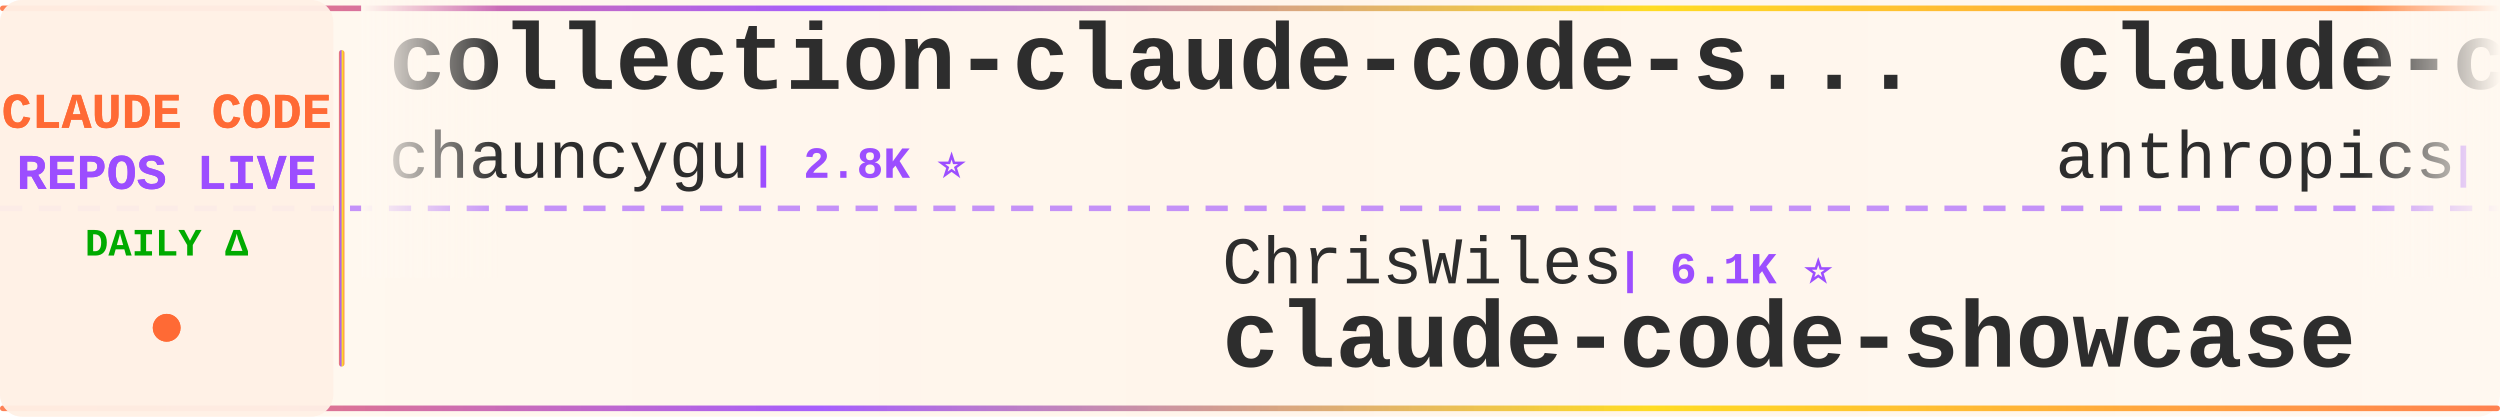
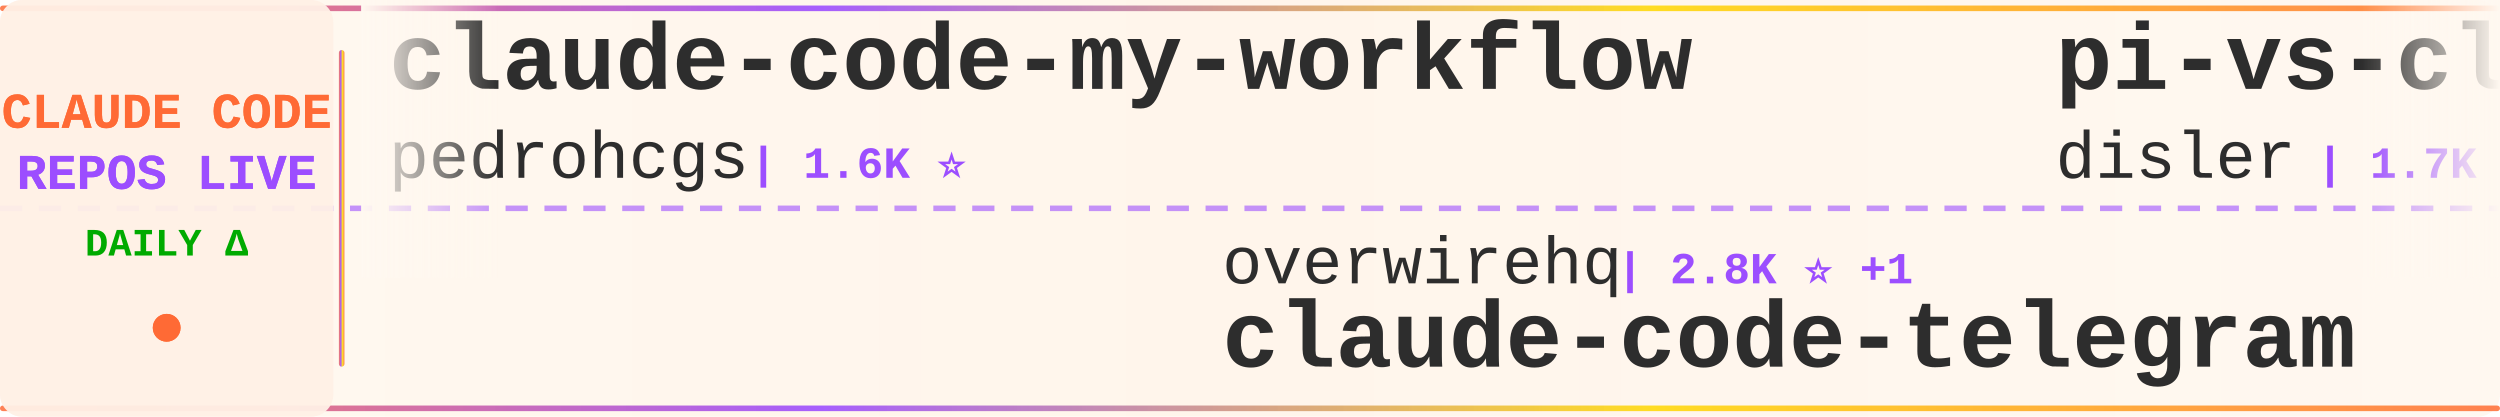
<svg xmlns="http://www.w3.org/2000/svg" width="900" height="150">
  <defs>
    <linearGradient id="tickerBg" x1="0%" y1="0%" x2="100%" y2="0%">
      <stop offset="0%" style="stop-color:#fff8f0;stop-opacity:0.98" />
      <stop offset="50%" style="stop-color:#fff5eb;stop-opacity:1" />
      <stop offset="100%" style="stop-color:#fff8f0;stop-opacity:0.98" />
    </linearGradient>
    <linearGradient id="borderGrad" x1="0%" y1="0%" x2="100%" y2="0%">
      <stop offset="0%" style="stop-color:#FF6B35;stop-opacity:0.85">
        <animate attributeName="stop-opacity" values="0.85;1;0.85" dur="2s" repeatCount="indefinite" />
      </stop>
      <stop offset="33%" style="stop-color:#9C4EFF;stop-opacity:0.9">
        <animate attributeName="stop-opacity" values="0.9;1;0.9" dur="2.2s" repeatCount="indefinite" />
      </stop>
      <stop offset="66%" style="stop-color:#FFD700;stop-opacity:0.85">
        <animate attributeName="stop-opacity" values="0.85;1;0.85" dur="1.8s" repeatCount="indefinite" />
      </stop>
      <stop offset="100%" style="stop-color:#FF6B35;stop-opacity:0.85">
        <animate attributeName="stop-opacity" values="0.85;1;0.85" dur="2s" repeatCount="indefinite" />
      </stop>
    </linearGradient>
    <filter id="textGlow">
      <feGaussianBlur stdDeviation="0.15" result="coloredBlur" />
      <feMerge>
        <feMergeNode in="coloredBlur" />
        <feMergeNode in="SourceGraphic" />
      </feMerge>
    </filter>
    <filter id="metricGlow">
      <feGaussianBlur stdDeviation="0.2" result="coloredBlur" />
      <feMerge>
        <feMergeNode in="coloredBlur" />
        <feMergeNode in="SourceGraphic" />
      </feMerge>
    </filter>
    <linearGradient id="leftFade" x1="0%" y1="0%" x2="100%" y2="0%">
      <stop offset="0%" style="stop-color:#fff8f0;stop-opacity:1" />
      <stop offset="100%" style="stop-color:#fff8f0;stop-opacity:0" />
    </linearGradient>
    <linearGradient id="rightFade" x1="0%" y1="0%" x2="100%" y2="0%">
      <stop offset="0%" style="stop-color:#fff8f0;stop-opacity:0" />
      <stop offset="100%" style="stop-color:#fff8f0;stop-opacity:1" />
    </linearGradient>
  </defs>
  <rect width="900" height="150" fill="url(#tickerBg)" rx="8" />
  <rect x="0" y="2" width="900" height="2" fill="url(#borderGrad)" rx="1" />
  <rect x="0" y="146" width="900" height="2" fill="url(#borderGrad)" rx="1" />
  <line x1="0" y1="75" x2="900" y2="75" stroke="#9C4EFF" stroke-width="2" stroke-dasharray="8 6" opacity="0.6" />
  <rect x="0" y="0" width="120" height="150" fill="#fff0e6" opacity="0.95" rx="8" />
  <text x="60" y="46" font-family="'Courier New', monospace" font-size="18" font-weight="bold" fill="#FF6B35" text-anchor="middle" filter="url(#textGlow)">
    CLAUDE CODE
  </text>
  <text x="60" y="68" font-family="'Courier New', monospace" font-size="18" font-weight="bold" fill="#9C4EFF" text-anchor="middle" filter="url(#textGlow)">
    REPOS LIVE
  </text>
  <text x="60" y="92" font-family="'Courier New', monospace" font-size="14" font-weight="bold" fill="#00aa00" text-anchor="middle">
    DAILY Δ
  </text>
  <circle cx="60" cy="118" r="5" fill="#FF6B35" filter="url(#metricGlow)">
    <animate attributeName="r" values="4;6;4" dur="1.5s" repeatCount="indefinite" />
    <animate attributeName="opacity" values="0.6;1;0.6" dur="1.5s" repeatCount="indefinite" />
  </circle>
  <rect x="122" y="18" width="2" height="114" fill="url(#borderGrad)" rx="1" />
  <clipPath id="tickerClip">
    <rect x="130" y="0" width="770" height="150" />
  </clipPath>
  <g clip-path="url(#tickerClip)">
    <g id="tickerItems">
      <animateTransform attributeName="transform" attributeType="XML" type="translate" from="0 0" to="-3000 0" dur="54s" repeatCount="indefinite" />
      <g transform="translate(0, 0)">
-         <text x="140" y="32" font-family="'Courier New', monospace" font-size="34" font-weight="bold" fill="#2d2d2d">collection-claude-code-s...</text>
-         <text x="140" y="64" font-family="'Courier New', monospace" font-size="24" font-weight="normal" fill="#2d2d2d" opacity="1.0">chauncygu</text>
-         <text x="270" y="64" font-family="'Courier New', monospace" font-size="16" font-weight="bold" fill="#9C4EFF"> | 2.8K ⭐</text>
+         <text x="140" y="32" font-family="'Courier New', monospace" font-size="34" font-weight="bold" fill="#2d2d2d">claude-code-my-workflow</text>
+         <text x="140" y="64" font-family="'Courier New', monospace" font-size="24" font-weight="normal" fill="#2d2d2d" opacity="1.0">pedrohcgs</text>
+         <text x="270" y="64" font-family="'Courier New', monospace" font-size="16" font-weight="bold" fill="#9C4EFF"> | 1.6K ⭐</text>
      </g>
      <g transform="translate(300, 0)">
+         <text x="140" y="102" font-family="'Courier New', monospace" font-size="24" font-weight="normal" fill="#2d2d2d" opacity="1.0">overwirehq</text>
+         <text x="282" y="102" font-family="'Courier New', monospace" font-size="16" font-weight="bold" fill="#9C4EFF"> | 2.8K ⭐ +1</text>
+         <text x="140" y="132" font-family="'Courier New', monospace" font-size="34" font-weight="bold" fill="#2d2d2d">claude-code-telegram</text>
+       </g>
+       <g transform="translate(600, 0)">
+         <text x="140" y="32" font-family="'Courier New', monospace" font-size="34" font-weight="bold" fill="#2d2d2d">pi-vs-claude-code</text>
+         <text x="140" y="64" font-family="'Courier New', monospace" font-size="24" font-weight="normal" fill="#2d2d2d" opacity="1.0">disler</text>
+         <text x="234" y="64" font-family="'Courier New', monospace" font-size="16" font-weight="bold" fill="#9C4EFF"> | 1.7K ⭐</text>
+       </g>
+       <g transform="translate(900, 0)">
+         <text x="140" y="102" font-family="'Courier New', monospace" font-size="24" font-weight="normal" fill="#2d2d2d" opacity="1.0">darcyegb</text>
+         <text x="258" y="102" font-family="'Courier New', monospace" font-size="16" font-weight="bold" fill="#9C4EFF"> | 770 ⭐</text>
+         <text x="140" y="132" font-family="'Courier New', monospace" font-size="34" font-weight="bold" fill="#2d2d2d">ClaudeCodeAgents</text>
+       </g>
+       <g transform="translate(1200, 0)">
+         <text x="140" y="32" font-family="'Courier New', monospace" font-size="34" font-weight="bold" fill="#2d2d2d">claude-code-webui</text>
+         <text x="140" y="64" font-family="'Courier New', monospace" font-size="24" font-weight="normal" fill="#2d2d2d" opacity="1.0">sugyan</text>
+         <text x="234" y="64" font-family="'Courier New', monospace" font-size="16" font-weight="bold" fill="#9C4EFF"> | 1.1K ⭐</text>
+       </g>
+       <g transform="translate(1500, 0)">
+         <text x="140" y="102" font-family="'Courier New', monospace" font-size="24" font-weight="normal" fill="#2d2d2d" opacity="1.0">multica-ai</text>
+         <text x="282" y="102" font-family="'Courier New', monospace" font-size="16" font-weight="bold" fill="#9C4EFF"> | 216.0K ⭐ +22</text>
+         <text x="140" y="132" font-family="'Courier New', monospace" font-size="34" font-weight="bold" fill="#2d2d2d">andrej-karpathy-skills</text>
+       </g>
+       <g transform="translate(1800, 0)">
+         <text x="140" y="32" font-family="'Courier New', monospace" font-size="34" font-weight="bold" fill="#2d2d2d">everything-claude-code</text>
+         <text x="140" y="64" font-family="'Courier New', monospace" font-size="24" font-weight="normal" fill="#2d2d2d" opacity="1.0">WorldFlowAI</text>
+         <text x="294" y="64" font-family="'Courier New', monospace" font-size="16" font-weight="bold" fill="#9C4EFF"> | 3.8K ⭐ +11</text>
+       </g>
+       <g transform="translate(2100, 0)">
        <text x="140" y="102" font-family="'Courier New', monospace" font-size="24" font-weight="normal" fill="#2d2d2d" opacity="1.0">ChrisWiles</text>
        <text x="282" y="102" font-family="'Courier New', monospace" font-size="16" font-weight="bold" fill="#9C4EFF"> | 6.1K ⭐</text>
        <text x="140" y="132" font-family="'Courier New', monospace" font-size="34" font-weight="bold" fill="#2d2d2d">claude-code-showcase</text>
      </g>
-       <g transform="translate(600, 0)">
-         <text x="140" y="32" font-family="'Courier New', monospace" font-size="34" font-weight="bold" fill="#2d2d2d">claude-code-base-action</text>
-         <text x="140" y="64" font-family="'Courier New', monospace" font-size="24" font-weight="normal" fill="#2d2d2d" opacity="1.0">anthropics</text>
-         <text x="282" y="64" font-family="'Courier New', monospace" font-size="16" font-weight="bold" fill="#9C4EFF"> | 995 ⭐ +1</text>
-       </g>
-       <g transform="translate(900, 0)">
-         <text x="140" y="102" font-family="'Courier New', monospace" font-size="24" font-weight="normal" fill="#2d2d2d" opacity="1.0">anthropics</text>
-         <text x="282" y="102" font-family="'Courier New', monospace" font-size="16" font-weight="bold" fill="#9C4EFF"> | 179.1K ⭐ +50</text>
-         <text x="140" y="132" font-family="'Courier New', monospace" font-size="34" font-weight="bold" fill="#2d2d2d">skills</text>
-       </g>
-       <g transform="translate(1200, 0)">
-         <text x="140" y="32" font-family="'Courier New', monospace" font-size="34" font-weight="bold" fill="#2d2d2d">awesome-claude-code-plug...</text>
-         <text x="140" y="64" font-family="'Courier New', monospace" font-size="24" font-weight="normal" fill="#2d2d2d" opacity="1.0">ccplugins</text>
-         <text x="270" y="64" font-family="'Courier New', monospace" font-size="16" font-weight="bold" fill="#9C4EFF"> | 956 ⭐</text>
-       </g>
-       <g transform="translate(1500, 0)">
-         <text x="140" y="102" font-family="'Courier New', monospace" font-size="24" font-weight="normal" fill="#2d2d2d" opacity="1.0">RishabhK103</text>
-         <text x="294" y="102" font-family="'Courier New', monospace" font-size="16" font-weight="bold" fill="#9C4EFF"> | 106 ⭐</text>
-         <text x="140" y="132" font-family="'Courier New', monospace" font-size="34" font-weight="bold" fill="#2d2d2d">claude-code</text>
-       </g>
-       <g transform="translate(1800, 0)">
-         <text x="140" y="32" font-family="'Courier New', monospace" font-size="34" font-weight="bold" fill="#2d2d2d">claude-code-cli</text>
-         <text x="140" y="64" font-family="'Courier New', monospace" font-size="24" font-weight="normal" fill="#2d2d2d" opacity="1.0">huangserva</text>
-         <text x="282" y="64" font-family="'Courier New', monospace" font-size="16" font-weight="bold" fill="#9C4EFF"> | 630 ⭐</text>
-       </g>
-       <g transform="translate(2100, 0)">
-         <text x="140" y="102" font-family="'Courier New', monospace" font-size="24" font-weight="normal" fill="#2d2d2d" opacity="1.0">T-Lab-CUHKSZ</text>
-         <text x="306" y="102" font-family="'Courier New', monospace" font-size="16" font-weight="bold" fill="#9C4EFF"> | 329 ⭐</text>
-         <text x="140" y="132" font-family="'Courier New', monospace" font-size="34" font-weight="bold" fill="#2d2d2d">claude-code</text>
-       </g>
      <g transform="translate(2400, 0)">
-         <text x="140" y="32" font-family="'Courier New', monospace" font-size="34" font-weight="bold" fill="#2d2d2d">cc-switch</text>
-         <text x="140" y="64" font-family="'Courier New', monospace" font-size="24" font-weight="normal" fill="#2d2d2d" opacity="1.0">farion1231</text>
-         <text x="282" y="64" font-family="'Courier New', monospace" font-size="16" font-weight="bold" fill="#9C4EFF"> | 139.1K ⭐ +92</text>
+         <text x="140" y="32" font-family="'Courier New', monospace" font-size="34" font-weight="bold" fill="#2d2d2d">claude-code-guide</text>
+         <text x="140" y="64" font-family="'Courier New', monospace" font-size="24" font-weight="normal" fill="#2d2d2d" opacity="1.0">zebbern</text>
+         <text x="246" y="64" font-family="'Courier New', monospace" font-size="16" font-weight="bold" fill="#9C4EFF"> | 4.6K ⭐</text>
      </g>
      <g transform="translate(2700, 0)">
-         <text x="140" y="102" font-family="'Courier New', monospace" font-size="24" font-weight="normal" fill="#2d2d2d" opacity="1.0">jqueryscript</text>
-         <text x="306" y="102" font-family="'Courier New', monospace" font-size="16" font-weight="bold" fill="#9C4EFF"> | 520 ⭐</text>
-         <text x="140" y="132" font-family="'Courier New', monospace" font-size="34" font-weight="bold" fill="#2d2d2d">awesome-claude-code</text>
+         <text x="140" y="102" font-family="'Courier New', monospace" font-size="24" font-weight="normal" fill="#2d2d2d" opacity="1.0">shareAI-lab</text>
+         <text x="294" y="102" font-family="'Courier New', monospace" font-size="16" font-weight="bold" fill="#9C4EFF"> | 77.8K ⭐ +3</text>
+         <text x="140" y="132" font-family="'Courier New', monospace" font-size="34" font-weight="bold" fill="#2d2d2d">learn-claude-code</text>
      </g>
      <g transform="translate(3000, 0)">
-         <text x="140" y="32" font-family="'Courier New', monospace" font-size="34" font-weight="bold" fill="#2d2d2d">collection-claude-code-s...</text>
-         <text x="140" y="64" font-family="'Courier New', monospace" font-size="24" font-weight="normal" fill="#2d2d2d" opacity="1.0">chauncygu</text>
-         <text x="270" y="64" font-family="'Courier New', monospace" font-size="16" font-weight="bold" fill="#9C4EFF"> | 2.8K ⭐</text>
+         <text x="140" y="32" font-family="'Courier New', monospace" font-size="34" font-weight="bold" fill="#2d2d2d">claude-code-my-workflow</text>
+         <text x="140" y="64" font-family="'Courier New', monospace" font-size="24" font-weight="normal" fill="#2d2d2d" opacity="1.0">pedrohcgs</text>
+         <text x="270" y="64" font-family="'Courier New', monospace" font-size="16" font-weight="bold" fill="#9C4EFF"> | 1.6K ⭐</text>
      </g>
      <g transform="translate(3300, 0)">
-         <text x="140" y="102" font-family="'Courier New', monospace" font-size="24" font-weight="normal" fill="#2d2d2d" opacity="1.0">ChrisWiles</text>
-         <text x="282" y="102" font-family="'Courier New', monospace" font-size="16" font-weight="bold" fill="#9C4EFF"> | 6.1K ⭐</text>
-         <text x="140" y="132" font-family="'Courier New', monospace" font-size="34" font-weight="bold" fill="#2d2d2d">claude-code-showcase</text>
+         <text x="140" y="102" font-family="'Courier New', monospace" font-size="24" font-weight="normal" fill="#2d2d2d" opacity="1.0">overwirehq</text>
+         <text x="282" y="102" font-family="'Courier New', monospace" font-size="16" font-weight="bold" fill="#9C4EFF"> | 2.8K ⭐ +1</text>
+         <text x="140" y="132" font-family="'Courier New', monospace" font-size="34" font-weight="bold" fill="#2d2d2d">claude-code-telegram</text>
      </g>
      <g transform="translate(3600, 0)">
-         <text x="140" y="32" font-family="'Courier New', monospace" font-size="34" font-weight="bold" fill="#2d2d2d">claude-code-base-action</text>
-         <text x="140" y="64" font-family="'Courier New', monospace" font-size="24" font-weight="normal" fill="#2d2d2d" opacity="1.0">anthropics</text>
-         <text x="282" y="64" font-family="'Courier New', monospace" font-size="16" font-weight="bold" fill="#9C4EFF"> | 995 ⭐ +1</text>
+         <text x="140" y="32" font-family="'Courier New', monospace" font-size="34" font-weight="bold" fill="#2d2d2d">pi-vs-claude-code</text>
+         <text x="140" y="64" font-family="'Courier New', monospace" font-size="24" font-weight="normal" fill="#2d2d2d" opacity="1.0">disler</text>
+         <text x="234" y="64" font-family="'Courier New', monospace" font-size="16" font-weight="bold" fill="#9C4EFF"> | 1.7K ⭐</text>
      </g>
      <g transform="translate(3900, 0)">
-         <text x="140" y="102" font-family="'Courier New', monospace" font-size="24" font-weight="normal" fill="#2d2d2d" opacity="1.0">anthropics</text>
-         <text x="282" y="102" font-family="'Courier New', monospace" font-size="16" font-weight="bold" fill="#9C4EFF"> | 179.1K ⭐ +50</text>
-         <text x="140" y="132" font-family="'Courier New', monospace" font-size="34" font-weight="bold" fill="#2d2d2d">skills</text>
+         <text x="140" y="102" font-family="'Courier New', monospace" font-size="24" font-weight="normal" fill="#2d2d2d" opacity="1.0">darcyegb</text>
+         <text x="258" y="102" font-family="'Courier New', monospace" font-size="16" font-weight="bold" fill="#9C4EFF"> | 770 ⭐</text>
+         <text x="140" y="132" font-family="'Courier New', monospace" font-size="34" font-weight="bold" fill="#2d2d2d">ClaudeCodeAgents</text>
      </g>
    </g>
  </g>
  <rect x="130" y="0" width="50" height="100" fill="url(#leftFade)" />
  <rect x="850" y="0" width="50" height="100" fill="url(#rightFade)" />
</svg>
